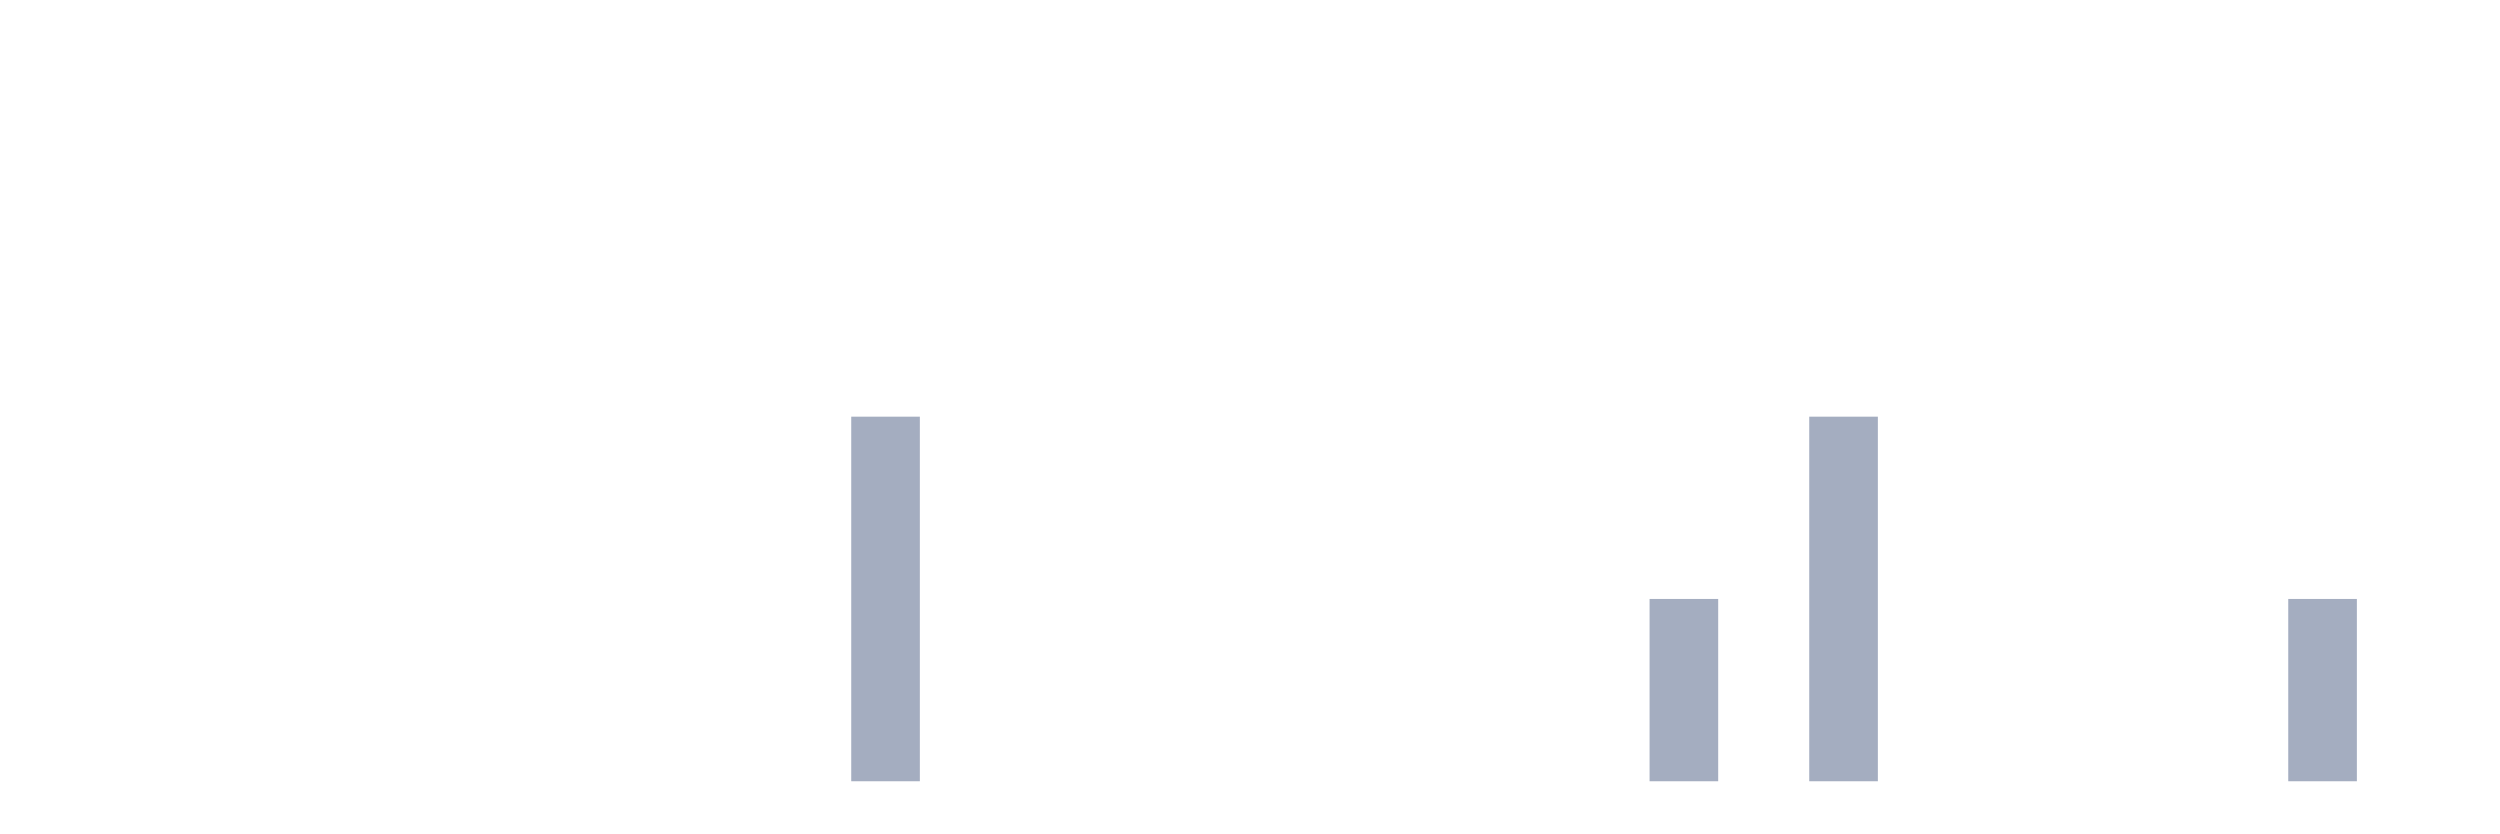
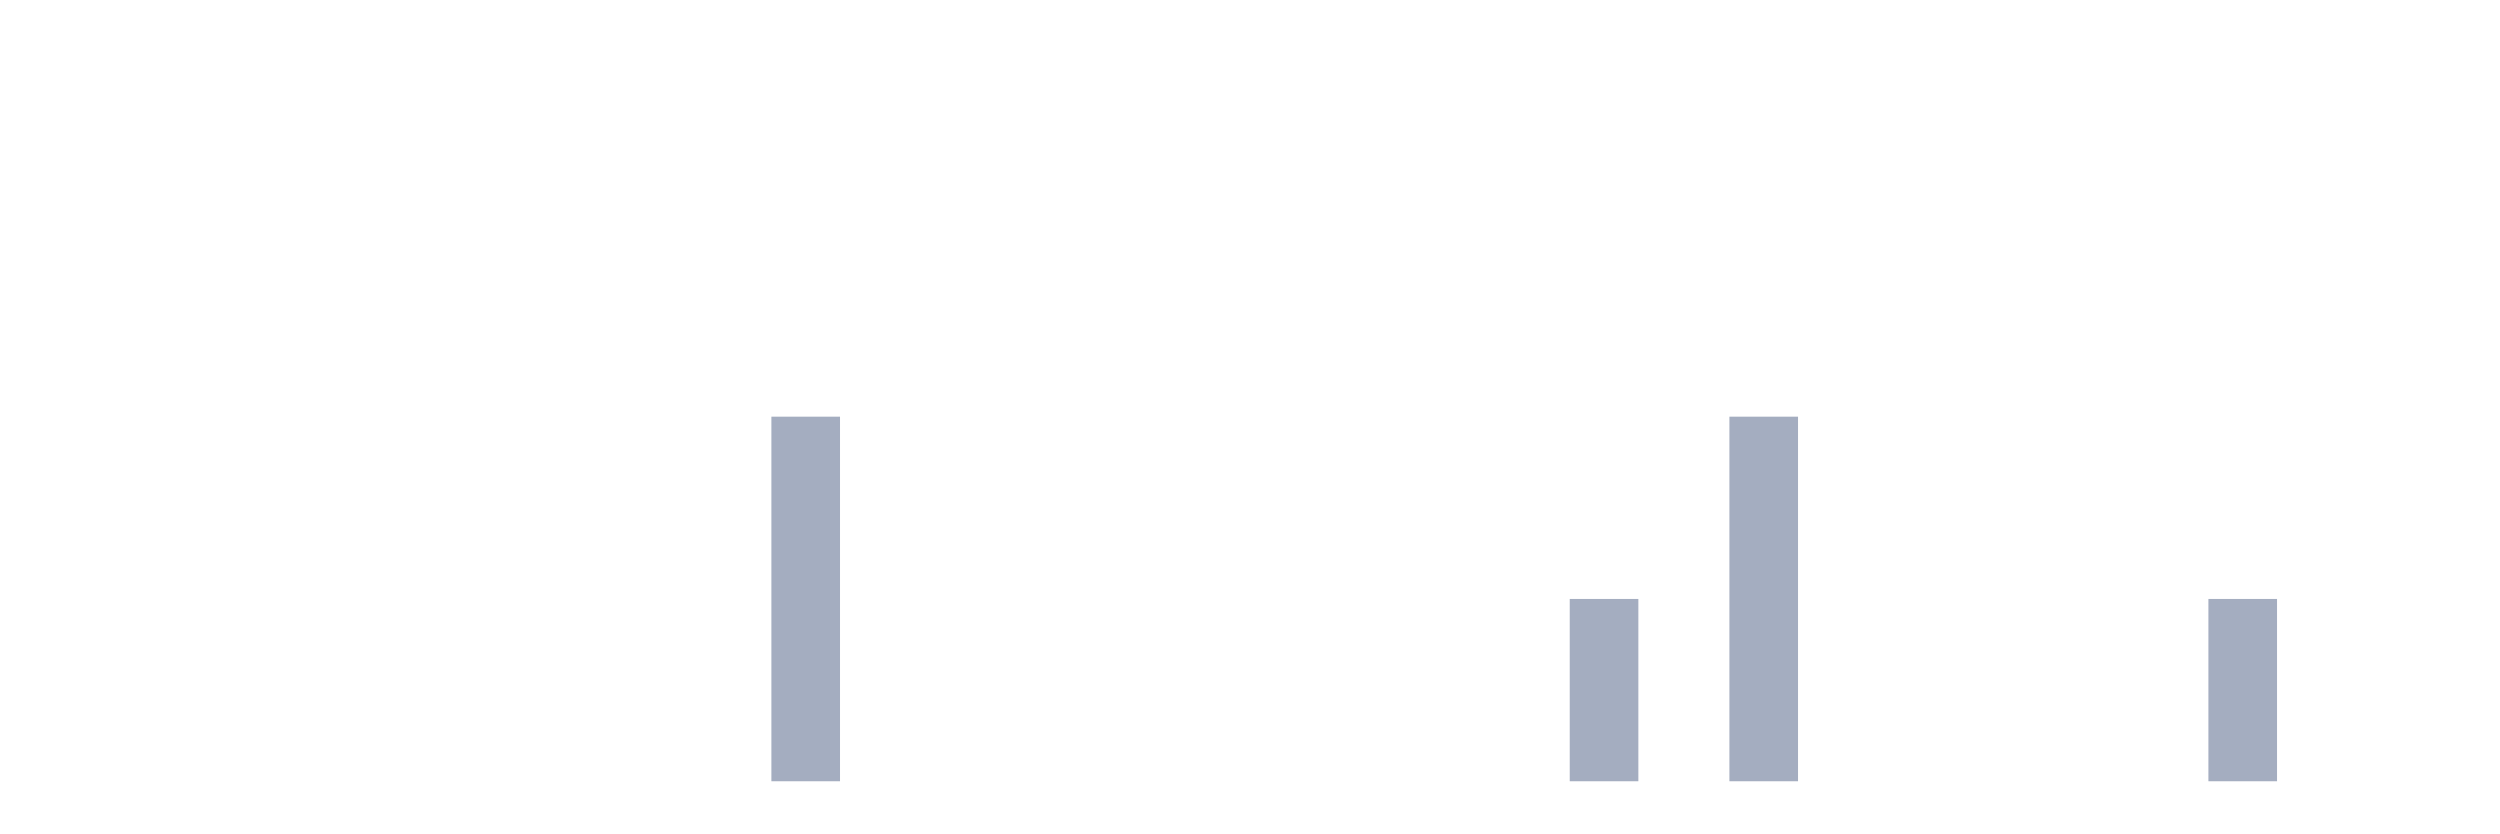
<svg xmlns="http://www.w3.org/2000/svg" viewBox="0 0 480 160">
  <g transform="translate(10,10)">
    <rect class="bar" x="0.153" width="13.175" y="140" height="0" fill="rgb(164,173,192)" />
    <rect class="bar" x="15.482" width="13.175" y="140" height="0" fill="rgb(164,173,192)" />
    <rect class="bar" x="30.81" width="13.175" y="140" height="0" fill="rgb(164,173,192)" />
    <rect class="bar" x="46.138" width="13.175" y="140" height="0" fill="rgb(164,173,192)" />
    <rect class="bar" x="61.466" width="13.175" y="140" height="0" fill="rgb(164,173,192)" />
    <rect class="bar" x="76.794" width="13.175" y="140" height="0" fill="rgb(164,173,192)" />
    <rect class="bar" x="92.123" width="13.175" y="140" height="0" fill="rgb(164,173,192)" />
    <rect class="bar" x="107.451" width="13.175" y="140" height="0" fill="rgb(164,173,192)" />
    <rect class="bar" x="122.779" width="13.175" y="140" height="0" fill="rgb(164,173,192)" />
-     <rect class="bar" x="138.107" width="13.175" y="140" height="0" fill="rgb(164,173,192)" />
-     <rect class="bar" x="153.436" width="13.175" y="70" height="70" fill="rgb(164,173,192)" />
+     <rect class="bar" x="138.107" width="13.175" y="70" height="70" fill="rgb(164,173,192)" />
+     <rect class="bar" x="153.436" width="13.175" y="140" height="0" fill="rgb(164,173,192)" />
    <rect class="bar" x="168.764" width="13.175" y="140" height="0" fill="rgb(164,173,192)" />
    <rect class="bar" x="184.092" width="13.175" y="140" height="0" fill="rgb(164,173,192)" />
    <rect class="bar" x="199.42" width="13.175" y="140" height="0" fill="rgb(164,173,192)" />
    <rect class="bar" x="214.748" width="13.175" y="140" height="0" fill="rgb(164,173,192)" />
    <rect class="bar" x="230.077" width="13.175" y="140" height="0" fill="rgb(164,173,192)" />
    <rect class="bar" x="245.405" width="13.175" y="140" height="0" fill="rgb(164,173,192)" />
    <rect class="bar" x="260.733" width="13.175" y="140" height="0" fill="rgb(164,173,192)" />
    <rect class="bar" x="276.061" width="13.175" y="140" height="0" fill="rgb(164,173,192)" />
-     <rect class="bar" x="291.39" width="13.175" y="140" height="0" fill="rgb(164,173,192)" />
-     <rect class="bar" x="306.718" width="13.175" y="105" height="35" fill="rgb(164,173,192)" />
-     <rect class="bar" x="322.046" width="13.175" y="140" height="0" fill="rgb(164,173,192)" />
-     <rect class="bar" x="337.374" width="13.175" y="70" height="70" fill="rgb(164,173,192)" />
+     <rect class="bar" x="291.39" width="13.175" y="105" height="35" fill="rgb(164,173,192)" />
+     <rect class="bar" x="306.718" width="13.175" y="140" height="0" fill="rgb(164,173,192)" />
+     <rect class="bar" x="322.046" width="13.175" y="70" height="70" fill="rgb(164,173,192)" />
+     <rect class="bar" x="337.374" width="13.175" y="140" height="0" fill="rgb(164,173,192)" />
    <rect class="bar" x="352.702" width="13.175" y="140" height="0" fill="rgb(164,173,192)" />
    <rect class="bar" x="368.031" width="13.175" y="140" height="0" fill="rgb(164,173,192)" />
    <rect class="bar" x="383.359" width="13.175" y="140" height="0" fill="rgb(164,173,192)" />
    <rect class="bar" x="398.687" width="13.175" y="140" height="0" fill="rgb(164,173,192)" />
-     <rect class="bar" x="414.015" width="13.175" y="140" height="0" fill="rgb(164,173,192)" />
-     <rect class="bar" x="429.344" width="13.175" y="105" height="35" fill="rgb(164,173,192)" />
+     <rect class="bar" x="414.015" width="13.175" y="105" height="35" fill="rgb(164,173,192)" />
+     <rect class="bar" x="429.344" width="13.175" y="140" height="0" fill="rgb(164,173,192)" />
    <rect class="bar" x="444.672" width="13.175" y="140" height="0" fill="rgb(164,173,192)" />
  </g>
</svg>
